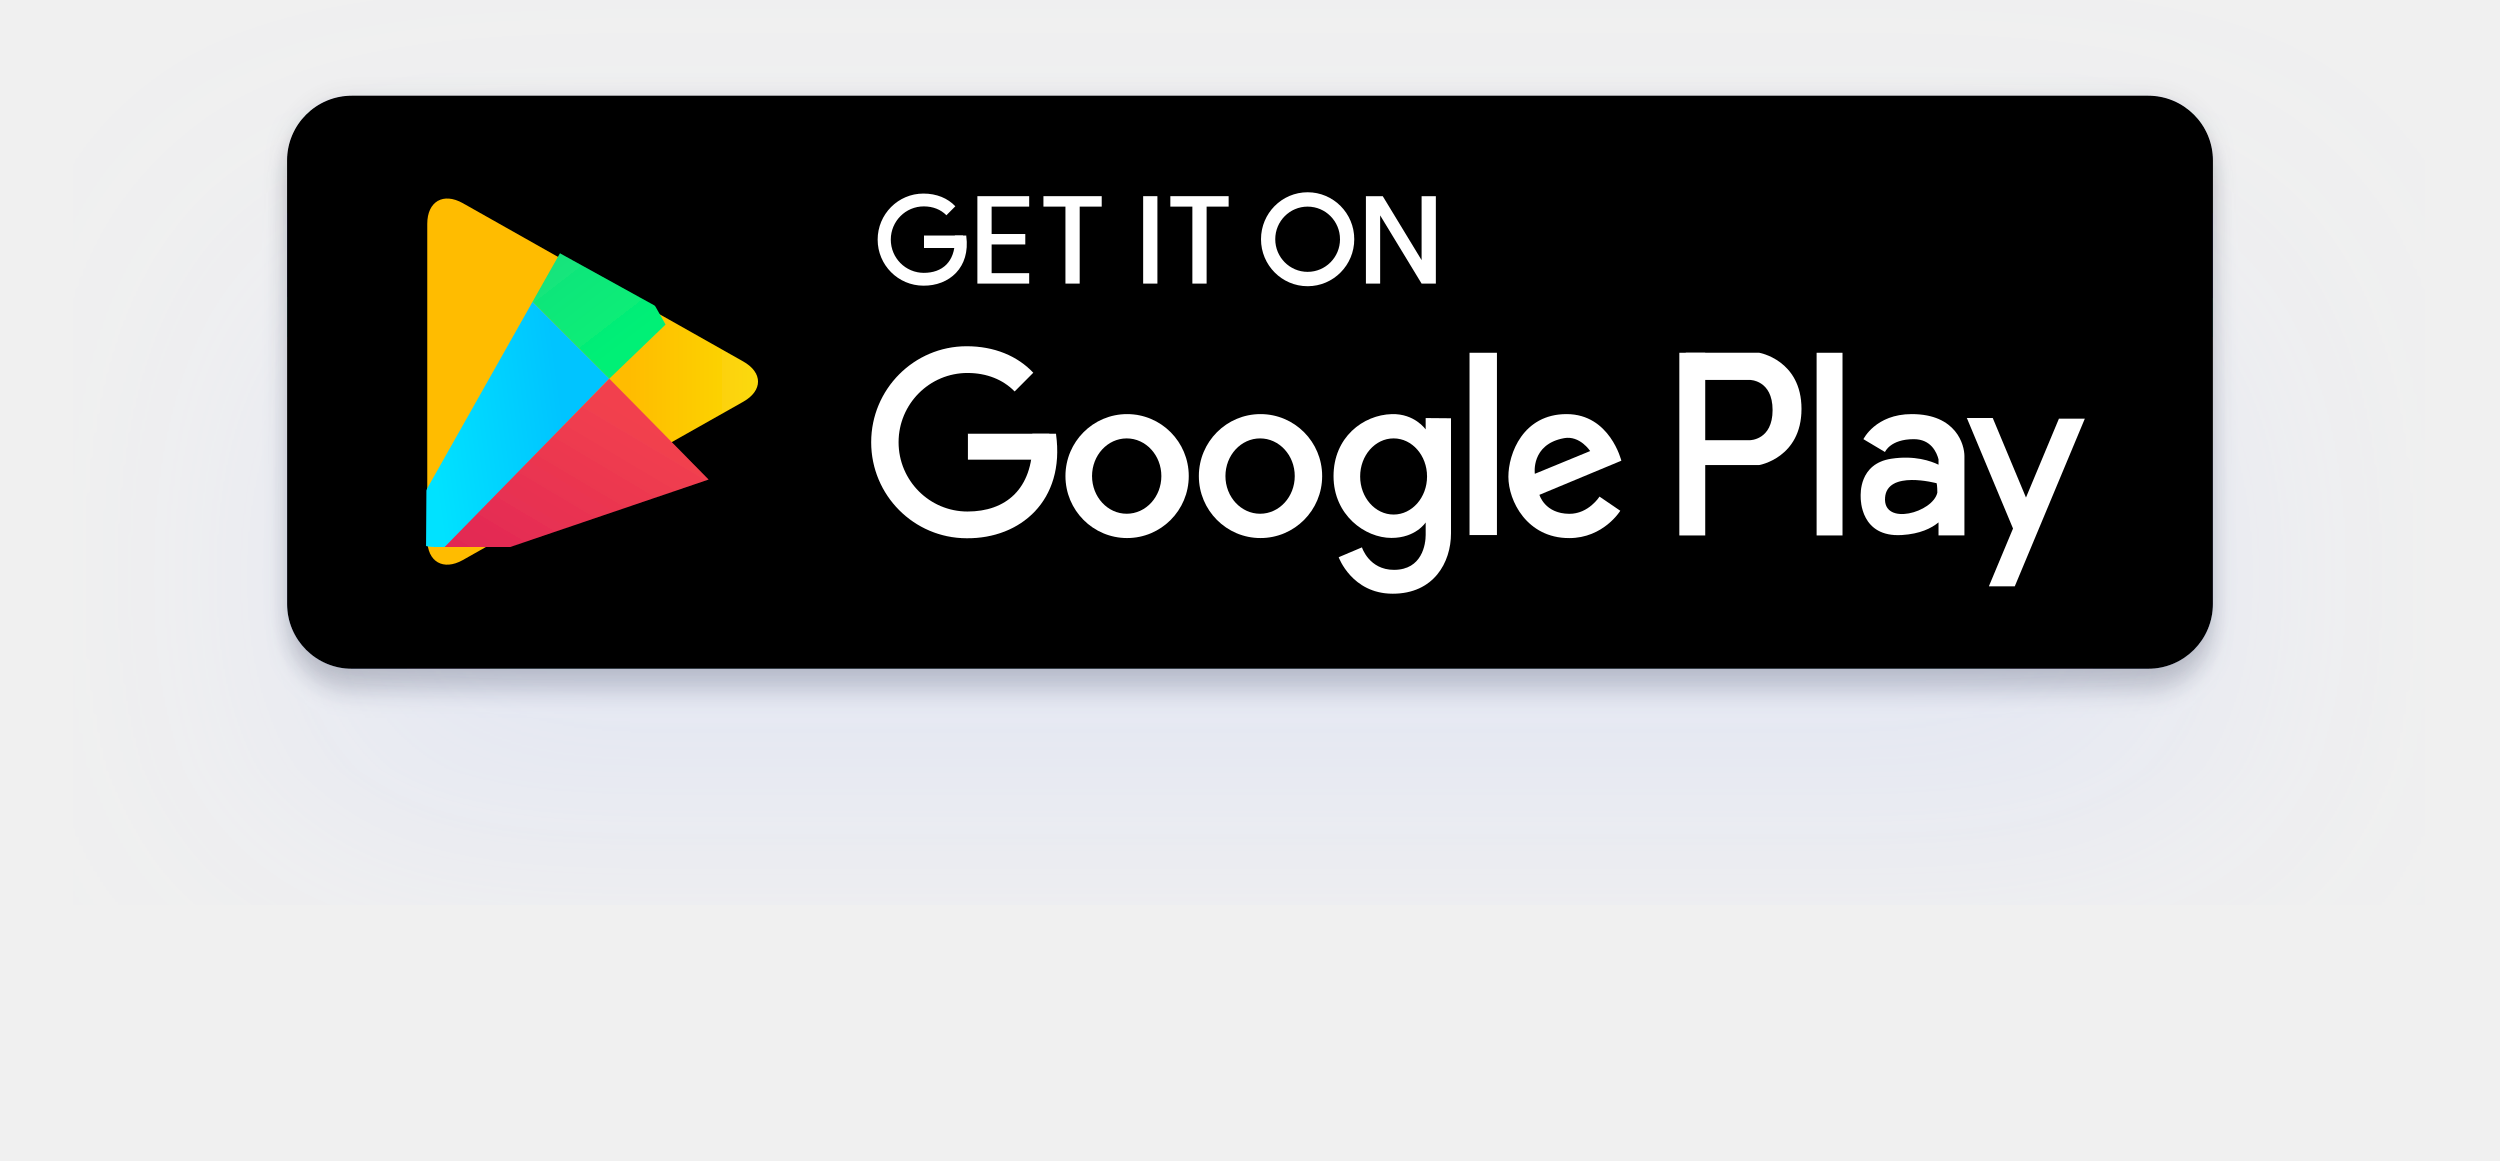
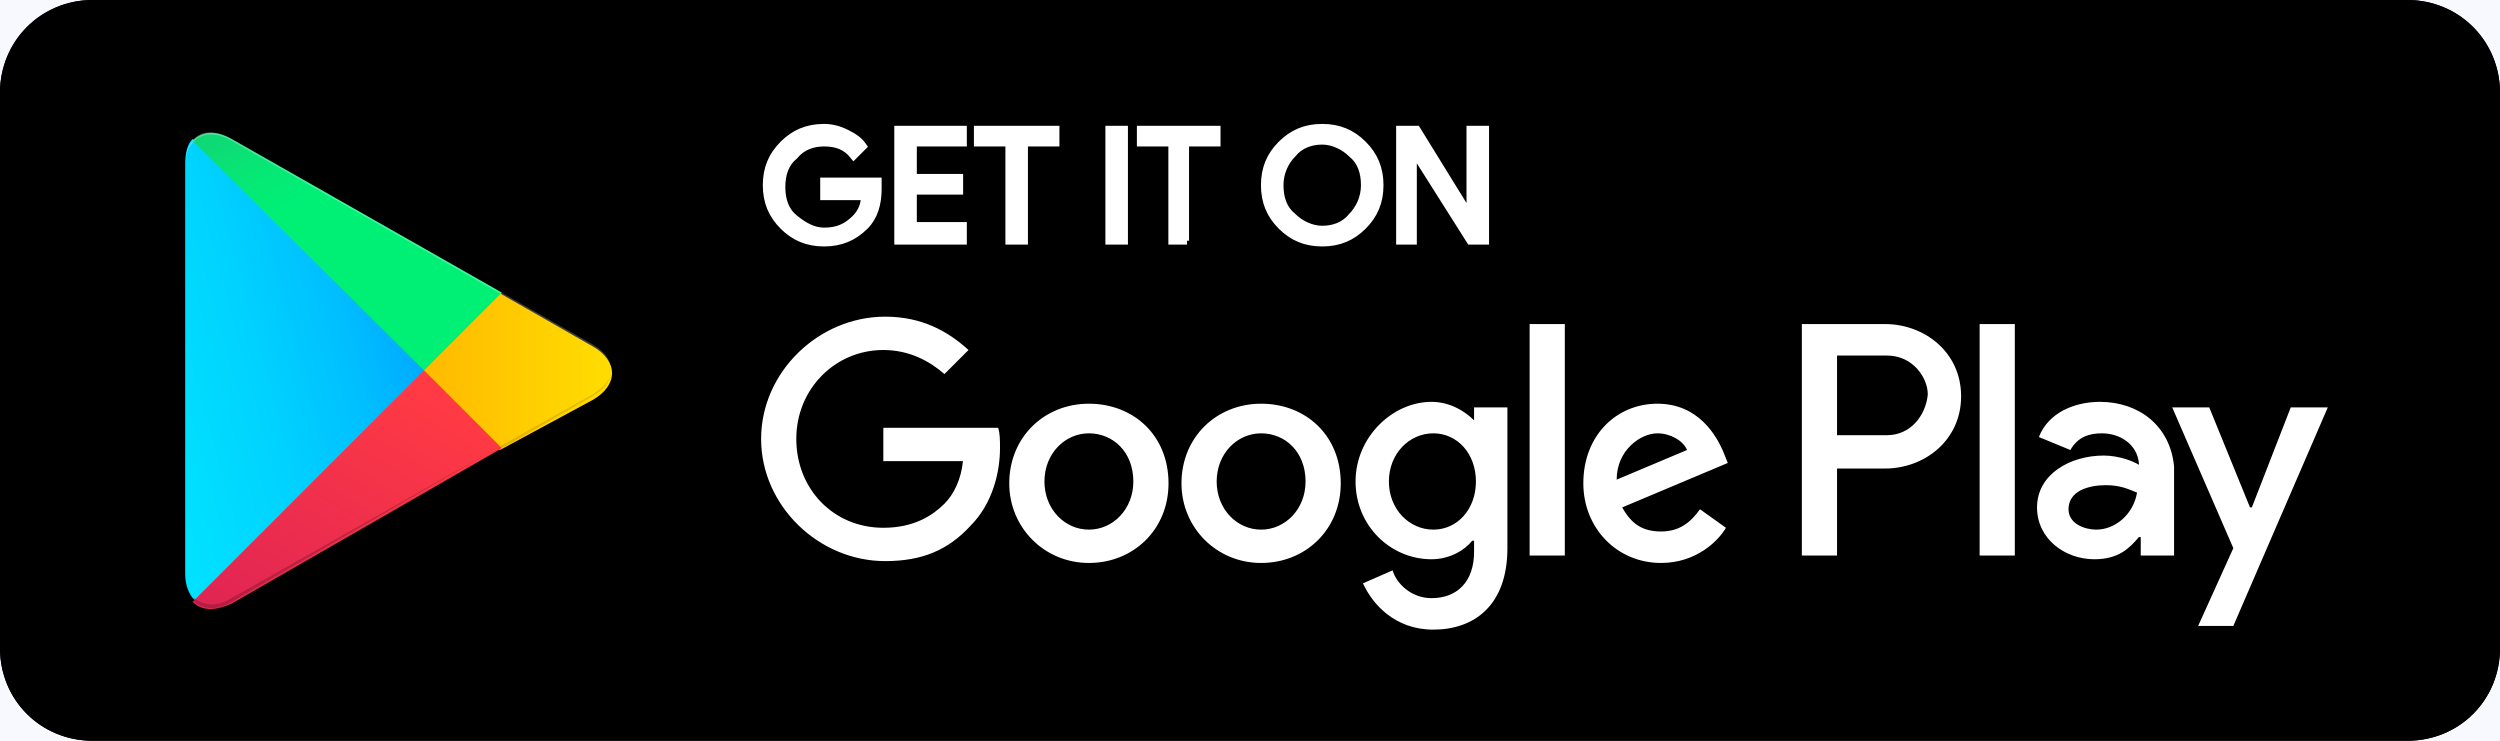
- <svg xmlns="http://www.w3.org/2000/svg" xmlns:xlink="http://www.w3.org/1999/xlink" width="209px" height="97px" viewBox="0 0 209 97" version="1.1">
+ <svg xmlns="http://www.w3.org/2000/svg" width="162px" height="48px" viewBox="0 0 162 48" version="1.1">
  <defs>
-     <filter x="-11.1%" y="-19.2%" width="122.1%" height="160.3%" filterUnits="objectBoundingBox" id="filter-1">
-       <feOffset dx="0" dy="16" in="SourceAlpha" result="shadowOffsetOuter1" />
-       <feGaussianBlur stdDeviation="12" in="shadowOffsetOuter1" result="shadowBlurOuter1" />
-       <feColorMatrix values="0 0 0 0 0.463   0 0 0 0 0.561   0 0 0 0 1  0 0 0 0.2 0" type="matrix" in="shadowBlurOuter1" result="shadowMatrixOuter1" />
-       <feMerge>
-         <feMergeNode in="shadowMatrixOuter1" />
-         <feMergeNode in="SourceGraphic" />
-       </feMerge>
-     </filter>
-     <rect id="path-2" x="0" y="0" width="161" height="47.912" rx="5.419" />
-     <filter x="-3.7%" y="-8.3%" width="107.5%" height="125.0%" filterUnits="objectBoundingBox" id="filter-3">
-       <feOffset dx="0" dy="2" in="SourceAlpha" result="shadowOffsetOuter1" />
-       <feGaussianBlur stdDeviation="1" in="shadowOffsetOuter1" result="shadowBlurOuter1" />
-       <feColorMatrix values="0 0 0 0 0   0 0 0 0 0   0 0 0 0 0  0 0 0 0.24 0" type="matrix" in="shadowBlurOuter1" result="shadowMatrixOuter1" />
-       <feOffset dx="0" dy="0" in="SourceAlpha" result="shadowOffsetOuter2" />
-       <feGaussianBlur stdDeviation="1" in="shadowOffsetOuter2" result="shadowBlurOuter2" />
-       <feColorMatrix values="0 0 0 0 0   0 0 0 0 0   0 0 0 0 0  0 0 0 0.12 0" type="matrix" in="shadowBlurOuter2" result="shadowMatrixOuter2" />
-       <feMerge>
-         <feMergeNode in="shadowMatrixOuter1" />
-         <feMergeNode in="shadowMatrixOuter2" />
-       </feMerge>
-     </filter>
-     <linearGradient x1="50%" y1="0%" x2="50%" y2="38.913%" id="linearGradient-4">
-       <stop stop-color="#FBDA09" offset="0%" />
-       <stop stop-color="#FFBC00" offset="100%" />
+     <linearGradient x1="90.769%" y1="4.84%" x2="-38.331%" y2="71.968%" id="linearGradient-1">
+       <stop stop-color="#00A0FF" offset="0%" />
+       <stop stop-color="#00A1FF" offset="0.7%" />
+       <stop stop-color="#00BEFF" offset="26%" />
+       <stop stop-color="#00D2FF" offset="51.2%" />
+       <stop stop-color="#00DFFF" offset="76%" />
+       <stop stop-color="#00E3FF" offset="100%" />
    </linearGradient>
-     <path d="M13.061,2.801 C13.99,1.154 15.499,1.16 16.426,2.801 L29.657,26.239 C30.586,27.885 29.805,29.22 27.928,29.22 L1.559,29.22 C-0.325,29.22 -1.097,27.88 -0.17,26.239 L13.061,2.801 Z" id="path-5" />
-     <linearGradient x1="0%" y1="58.476%" x2="69.306%" y2="39.083%" id="linearGradient-7">
-       <stop stop-color="#01E2FF" offset="0%" />
-       <stop stop-color="#01C4FF" offset="100%" />
+     <linearGradient x1="107.724%" y1="49.424%" x2="-130.67%" y2="49.424%" id="linearGradient-2">
+       <stop stop-color="#FFE000" offset="0%" />
+       <stop stop-color="#FFBD00" offset="40.9%" />
+       <stop stop-color="#FFA500" offset="77.5%" />
+       <stop stop-color="#FF9C00" offset="100%" />
    </linearGradient>
-     <linearGradient x1="20.281%" y1="20.102%" x2="83.82%" y2="83.621%" id="linearGradient-8">
-       <stop stop-color="#28D781" offset="0%" />
-       <stop stop-color="#02F076" offset="100%" />
+     <linearGradient x1="86.389%" y1="17.814%" x2="-49.886%" y2="194.39%" id="linearGradient-3">
+       <stop stop-color="#FF3A44" offset="0%" />
+       <stop stop-color="#C31162" offset="100%" />
    </linearGradient>
-     <linearGradient x1="74.488%" y1="17.43%" x2="10.108%" y2="91.184%" id="linearGradient-9">
-       <stop stop-color="#F2414E" offset="0%" />
-       <stop stop-color="#E02554" offset="100%" />
+     <linearGradient x1="-18.581%" y1="-54.528%" x2="42.275%" y2="24.692%" id="linearGradient-4">
+       <stop stop-color="#32A071" offset="0%" />
+       <stop stop-color="#2DA771" offset="6.9%" />
+       <stop stop-color="#15CF74" offset="47.6%" />
+       <stop stop-color="#06E775" offset="80.1%" />
+       <stop stop-color="#00F076" offset="100%" />
    </linearGradient>
  </defs>
  <g id="Page-1" stroke="none" stroke-width="1" fill="none" fill-rule="evenodd">
-     <g id="Desktop-2-ver.2" transform="translate(-754, -4793)">
-       <g id="downloads-dapp-copy" filter="url(#filter-1)" transform="translate(560, 4735)">
-         <g id="Playstore" transform="translate(218, 66)">
-           <g id="background">
-             <use fill="black" fill-opacity="1" filter="url(#filter-3)" xlink:href="#path-2" />
-             <use fill="#000000" fill-rule="evenodd" xlink:href="#path-2" />
-           </g>
-           <g id="get-it-on" transform="translate(49.37189, 8.072727)" fill="#FFFFFF">
-             <path d="M35.946,7.855 C33.794,7.855 32.048,6.096 32.048,3.927 C32.048,1.758 33.794,0 35.946,0 C38.099,0 39.844,1.758 39.844,3.927 C39.844,6.096 38.099,7.855 35.946,7.855 Z M35.946,6.655 C37.441,6.655 38.653,5.434 38.653,3.927 C38.653,2.421 37.441,1.2 35.946,1.2 C34.451,1.2 33.239,2.421 33.239,3.927 C33.239,5.434 34.451,6.655 35.946,6.655 Z" id="o" />
-             <path d="M9.528,4.364 L9.528,6.764 L12.668,6.764 L12.668,7.636 L8.337,7.636 L8.337,7.2 L8.337,0.818 L8.337,0.327 L12.668,0.327 L12.668,1.2 L9.528,1.2 L9.528,3.491 L12.343,3.491 L12.343,4.364 L9.528,4.364 Z" id="e" />
-             <path d="M16.89,1.2 L16.89,7.636 L15.699,7.636 L15.699,1.2 L13.859,1.2 L13.859,0.327 L18.731,0.327 L18.731,1.2 L16.89,1.2 Z" id="t" />
-             <path d="M27.501,1.2 L27.501,7.636 L26.31,7.636 L26.31,1.2 L24.469,1.2 L24.469,0.327 L29.342,0.327 L29.342,1.2 L27.501,1.2 Z" id="t" />
-             <rect id="i" x="22.196" y="0.327" width="1.191" height="7.309" />
-             <path d="M41.522,0.327 L40.818,0.327 L40.818,7.636 L42.009,7.636 L42.009,1.932 L45.474,7.636 L46.07,7.636 L46.665,7.636 L46.665,0.327 L45.474,0.327 L45.474,5.675 L42.226,0.327 L41.522,0.327 Z" id="n" />
-             <g id="g" transform="translate(0, 0.109091)">
-               <polygon id="Rectangle-1" points="3.874 3.509 7.135 3.509 7.103 4.549 3.874 4.549" />
-               <path d="M6.494,1.063 C5.859,0.388 4.93,0 3.826,0 C1.713,0 0,1.724 0,3.851 C0,5.977 1.713,7.698 3.826,7.701 C5.974,7.721 7.766,6.196 7.408,3.548 C7.408,3.535 7.408,3.522 7.408,3.509 L6.455,3.509 C6.463,3.62 6.465,3.734 6.463,3.851 C6.465,5.742 5.383,6.629 3.858,6.629 C2.334,6.629 1.098,5.385 1.098,3.851 C1.098,2.316 2.334,1.072 3.858,1.072 C4.621,1.072 5.282,1.335 5.747,1.814 L6.494,1.063 Z" id="Oval-1" />
-             </g>
-           </g>
-           <g id="googleplay" transform="translate(48.83053, 20.94545)" fill="#FFFFFF">
-             <g id="big-P" transform="translate(67.56153, 0.545455)">
-               <path d="M0.541,3.83415466e-07 L6.68,0 C6.68,0 10.213,0.606 10.213,4.694 C10.213,8.783 6.68,9.388 6.68,9.388 L0.541,9.388 L0.541,3.83415466e-07 Z M1.732,2.271 L1.732,7.309 L5.899,7.309 C5.899,7.309 7.796,7.309 7.796,4.79 C7.796,2.271 5.899,2.271 5.899,2.271 L1.732,2.271 Z" id="Combined-Shape" />
-               <rect id="Rectangle-6" x="0" y="0" width="2.165" height="15.273" />
-             </g>
-             <rect id="y" x="79.038" y="0.545" width="2.165" height="15.273" />
-             <path d="M89.23,14.726 C88.633,15.222 87.68,15.689 86.174,15.783 C82.723,16.001 82.722,12.828 82.722,12.614 C82.722,12.4 82.551,9.813 85.296,9.402 C87.239,9.111 88.601,9.596 89.23,9.904 L89.23,9.456 C89.075,8.861 88.597,7.769 87.162,7.769 C85.19,7.769 84.754,8.843 84.754,8.843 L82.951,7.769 C82.951,7.769 83.96,5.673 86.989,5.673 C90.754,5.673 91.395,8.29 91.395,9.171 C91.395,9.175 91.395,9.18 91.395,9.184 L91.395,15.813 L89.23,15.813 L89.23,14.726 Z M89.075,11.455 C89.075,11.455 84.903,10.322 84.758,12.683 C84.613,15.045 88.76,13.911 89.131,12.237 C89.131,11.705 89.075,11.455 89.075,11.455 Z" id="a" />
-             <path d="M95.458,15.239 L93.438,20.073 L95.604,20.073 L101.462,6.053 L99.297,6.053 L96.541,12.648 L93.763,6 L91.598,6 L95.458,15.239 Z" id="y" />
-             <path d="M62.714,9.57 L55.865,12.422 C55.865,12.422 56.307,13.999 58.366,14.01 C59.979,14.018 60.889,12.57 60.889,12.57 L62.627,13.755 C62.627,13.755 61.224,16.04 58.353,16.04 C54.824,16.04 53.27,12.931 53.27,10.912 C53.27,8.967 54.503,5.673 58.134,5.673 C61.764,5.673 62.714,9.57 62.714,9.57 Z M60.108,8.762 C60.108,8.762 59.246,7.441 57.925,7.685 C55.13,8.2 55.481,10.665 55.481,10.665 L60.108,8.762 Z" id="e" />
-             <rect id="i" x="50.022" y="0.545" width="2.291" height="15.241" />
-             <path d="M46.355,6.004 L48.473,6.022 L48.473,15.639 C48.473,18.096 47.021,20.689 43.603,20.689 C40.185,20.689 39.082,17.638 39.082,17.638 L41.027,16.814 C41.027,16.814 41.62,18.694 43.704,18.694 C46.079,18.694 46.356,16.518 46.356,15.773 L46.356,14.73 C46.356,14.73 45.534,16.025 43.494,16.025 C41.282,16.025 38.653,14.115 38.653,10.86 C38.653,7.604 41.128,5.742 43.52,5.674 C45.435,5.62 46.355,6.955 46.355,6.955 L46.355,6.004 Z M43.675,14.071 C45.219,14.071 46.471,12.645 46.471,10.887 C46.471,9.129 45.219,7.704 43.675,7.704 C42.13,7.704 40.878,9.129 40.878,10.887 C40.878,12.645 42.13,14.071 43.675,14.071 Z" id="g" />
-             <path d="M32.547,16.036 C29.7,16.036 27.393,13.716 27.393,10.855 C27.393,7.993 29.7,5.673 32.547,5.673 C35.394,5.673 37.702,7.993 37.702,10.855 C37.702,13.716 35.394,16.036 32.547,16.036 Z M32.514,14.004 C34.114,14.004 35.411,12.594 35.411,10.855 C35.411,9.115 34.114,7.705 32.514,7.705 C30.913,7.705 29.616,9.115 29.616,10.855 C29.616,12.594 30.913,14.004 32.514,14.004 Z" id="o" />
-             <path d="M21.395,16.036 C18.549,16.036 16.241,13.716 16.241,10.855 C16.241,7.993 18.549,5.673 21.395,5.673 C24.242,5.673 26.55,7.993 26.55,10.855 C26.55,13.716 24.242,16.036 21.395,16.036 Z M21.362,14.004 C22.962,14.004 24.259,12.594 24.259,10.855 C24.259,9.115 22.962,7.705 21.362,7.705 C19.761,7.705 18.464,9.115 18.464,10.855 C18.464,12.594 19.761,14.004 21.362,14.004 Z" id="o" />
-             <g id="big-g">
-               <polygon id="Rectangle-1" points="8.086 7.316 14.891 7.316 14.823 9.483 8.086 9.483" />
-               <path d="M13.552,2.215 C12.227,0.81 10.289,0 7.984,0 C3.575,0 0,3.594 0,8.027 C0,12.46 3.575,16.047 7.984,16.053 C12.468,16.094 16.207,12.916 15.459,7.396 C15.459,7.369 15.459,7.342 15.459,7.316 L13.471,7.316 C13.487,7.546 13.493,7.783 13.488,8.027 C13.492,11.969 11.234,13.818 8.052,13.818 C4.87,13.818 2.291,11.225 2.291,8.027 C2.291,4.828 4.87,2.235 8.052,2.235 C9.644,2.235 11.023,2.783 11.994,3.781 L13.552,2.215 Z" id="Oval-1" />
-             </g>
-           </g>
-           <g id="logo_play" transform="translate(10.80161, 8.509091)">
-             <mask id="mask-6" fill="white">
-               <use xlink:href="#path-5" />
-             </mask>
-             <use id="yellow" fill="url(#linearGradient-4)" transform="translate(14.7435, 15.39374) rotate(-270) translate(-14.7435, -15.39374) " xlink:href="#path-5" />
-             <polygon id="blue" fill="url(#linearGradient-7)" mask="url(#mask-6)" points="1 -0.011 16.135 15.146 0.805 30.901" />
-             <polygon id="green" fill="url(#linearGradient-8)" mask="url(#mask-6)" points="-2.112 -3.131 16.133 15.15 21.558 9.936" />
-             <polygon id="red" fill="url(#linearGradient-9)" mask="url(#mask-6)" points="16.136 15.147 24.44 23.581 -0.369 32.015" />
-           </g>
+     <g id="Style" transform="translate(-1438, -802)">
+       <rect id="Rectangle-24" fill="#F7F9FF" x="983" y="321" width="983" height="592" />
+       <g id="google-play-badge" transform="translate(1438, 802)" fill-rule="nonzero">
+         <path d="M156,48 L6,48 C2.64,48 0,45.36 0,42 L0,6 C0,2.64 2.64,0 6,0 L156,0 C159.36,0 162,2.64 162,6 L162,42 C162,45.36 159.36,48 156,48 Z" id="Shape" fill="#000000" />
+         <path d="M156,0.96 C158.76,0.96 161.04,3.24 161.04,6 L161.04,42 C161.04,44.76 158.76,47.04 156,47.04 L6,47.04 C3.24,47.04 0.96,44.76 0.96,42 L0.96,6 C0.96,3.24 3.24,0.96 6,0.96 L156,0.96 L156,0.96 Z M156,0 L6,0 C2.64,0 0,2.76 0,6 L0,42 C0,45.36 2.64,48 6,48 L156,48 C159.36,48 162,45.36 162,42 L162,6 C162,2.76 159.36,0 156,0 Z" id="Shape" fill="#000000" />
+         <path d="M56.88,12.24 C56.88,13.2 56.64,14.04 56.04,14.64 C55.32,15.36 54.48,15.72 53.4,15.72 C52.32,15.72 51.48,15.36 50.76,14.64 C50.04,13.92 49.68,13.08 49.68,12 C49.68,10.92 50.04,10.08 50.76,9.36 C51.48,8.64 52.32,8.28 53.4,8.28 C53.88,8.28 54.36,8.4 54.84,8.64 C55.32,8.88 55.68,9.12 55.92,9.48 L55.32,10.08 C54.84,9.48 54.24,9.24 53.4,9.24 C52.68,9.24 51.96,9.48 51.48,10.08 C50.88,10.56 50.64,11.28 50.64,12.12 C50.64,12.96 50.88,13.68 51.48,14.16 C52.08,14.64 52.68,15 53.4,15 C54.24,15 54.84,14.76 55.44,14.16 C55.8,13.8 56.04,13.32 56.04,12.72 L53.4,12.72 L53.4,11.76 L56.88,11.76 L56.88,12.24 L56.88,12.24 Z M62.4,9.24 L59.16,9.24 L59.16,11.52 L62.16,11.52 L62.16,12.36 L59.16,12.36 L59.16,14.64 L62.4,14.64 L62.4,15.6 L58.2,15.6 L58.2,8.4 L62.4,8.4 L62.4,9.24 Z M66.36,15.6 L65.4,15.6 L65.4,9.24 L63.36,9.24 L63.36,8.4 L68.4,8.4 L68.4,9.24 L66.36,9.24 L66.36,15.6 Z M71.88,15.6 L71.88,8.4 L72.84,8.4 L72.84,15.6 L71.88,15.6 Z M76.92,15.6 L75.96,15.6 L75.96,9.24 L73.92,9.24 L73.92,8.4 L78.84,8.4 L78.84,9.24 L76.8,9.24 L76.8,15.6 L76.92,15.6 Z M88.32,14.64 C87.6,15.36 86.76,15.72 85.68,15.72 C84.6,15.72 83.76,15.36 83.04,14.64 C82.32,13.92 81.96,13.08 81.96,12 C81.96,10.92 82.32,10.08 83.04,9.36 C83.76,8.64 84.6,8.28 85.68,8.28 C86.76,8.28 87.6,8.64 88.32,9.36 C89.04,10.08 89.4,10.92 89.4,12 C89.4,13.08 89.04,13.92 88.32,14.64 Z M83.76,14.04 C84.24,14.52 84.96,14.88 85.68,14.88 C86.4,14.88 87.12,14.64 87.6,14.04 C88.08,13.56 88.44,12.84 88.44,12 C88.44,11.16 88.2,10.44 87.6,9.96 C87.12,9.48 86.4,9.12 85.68,9.12 C84.96,9.12 84.24,9.36 83.76,9.96 C83.28,10.44 82.92,11.16 82.92,12 C82.92,12.84 83.16,13.56 83.76,14.04 Z M90.72,15.6 L90.72,8.4 L91.8,8.4 L95.28,14.04 L95.28,8.4 L96.24,8.4 L96.24,15.6 L95.28,15.6 L91.56,9.72 L91.56,15.6 L90.72,15.6 L90.72,15.6 Z" id="Shape" stroke="#FFFFFF" stroke-width="0.5" fill="#FFFFFF" />
+         <path d="M81.72,26.16 C78.84,26.16 76.56,28.32 76.56,31.32 C76.56,34.2 78.84,36.48 81.72,36.48 C84.6,36.48 86.88,34.32 86.88,31.32 C86.88,28.2 84.6,26.16 81.72,26.16 Z M81.72,34.32 C80.16,34.32 78.84,33 78.84,31.2 C78.84,29.4 80.16,28.08 81.72,28.08 C83.28,28.08 84.6,29.28 84.6,31.2 C84.6,33 83.28,34.32 81.72,34.32 Z M70.56,26.16 C67.68,26.16 65.4,28.32 65.4,31.32 C65.4,34.2 67.68,36.48 70.56,36.48 C73.44,36.48 75.72,34.32 75.72,31.32 C75.72,28.2 73.44,26.16 70.56,26.16 Z M70.56,34.32 C69,34.32 67.68,33 67.68,31.2 C67.68,29.4 69,28.08 70.56,28.08 C72.12,28.08 73.44,29.28 73.44,31.2 C73.44,33 72.12,34.32 70.56,34.32 Z M57.24,27.72 L57.24,29.88 L62.4,29.88 C62.28,31.08 61.8,32.04 61.2,32.64 C60.48,33.36 59.28,34.2 57.24,34.2 C54,34.2 51.6,31.68 51.6,28.44 C51.6,25.2 54.12,22.68 57.24,22.68 C58.92,22.68 60.24,23.4 61.2,24.24 L62.76,22.68 C61.44,21.48 59.76,20.52 57.36,20.52 C53.04,20.52 49.32,24.12 49.32,28.44 C49.32,32.76 53.04,36.36 57.36,36.36 C59.76,36.36 61.44,35.64 62.88,34.08 C64.32,32.64 64.8,30.6 64.8,29.04 C64.8,28.56 64.8,28.08 64.68,27.72 L57.24,27.72 L57.24,27.72 Z M111.72,29.4 C111.24,28.2 110.04,26.16 107.4,26.16 C104.76,26.16 102.6,28.2 102.6,31.32 C102.6,34.2 104.76,36.48 107.64,36.48 C109.92,36.48 111.36,35.04 111.84,34.2 L110.16,33 C109.56,33.84 108.84,34.44 107.64,34.44 C106.44,34.44 105.72,33.96 105.12,32.88 L111.96,30 L111.72,29.4 L111.72,29.4 Z M104.76,31.08 C104.76,29.16 106.32,28.08 107.4,28.08 C108.24,28.08 109.08,28.56 109.32,29.16 L104.76,31.08 Z M99.12,36 L101.4,36 L101.4,21 L99.12,21 L99.12,36 Z M95.52,27.24 C94.92,26.64 93.96,26.04 92.76,26.04 C90.24,26.04 87.84,28.32 87.84,31.2 C87.84,34.08 90.12,36.24 92.76,36.24 C93.96,36.24 94.92,35.64 95.4,35.04 L95.52,35.04 L95.52,35.76 C95.52,37.68 94.44,38.76 92.76,38.76 C91.44,38.76 90.48,37.8 90.24,36.96 L88.32,37.8 C88.92,39.12 90.36,40.8 92.88,40.8 C95.52,40.8 97.68,39.24 97.68,35.52 L97.68,26.4 L95.52,26.4 L95.52,27.24 L95.52,27.24 Z M92.88,34.32 C91.32,34.32 90,33 90,31.2 C90,29.4 91.32,28.08 92.88,28.08 C94.44,28.08 95.64,29.4 95.64,31.2 C95.64,33 94.44,34.32 92.88,34.32 Z M122.16,21 L116.76,21 L116.76,36 L119.04,36 L119.04,30.36 L122.16,30.36 C124.68,30.36 127.08,28.56 127.08,25.68 C127.08,22.8 124.68,21 122.16,21 L122.16,21 Z M122.28,28.2 L119.04,28.2 L119.04,23.04 L122.28,23.04 C123.96,23.04 124.92,24.48 124.92,25.56 C124.8,26.88 123.84,28.2 122.28,28.2 Z M136.08,26.04 C134.4,26.04 132.72,26.76 132.12,28.32 L134.16,29.16 C134.64,28.32 135.36,28.08 136.2,28.08 C137.4,28.08 138.48,28.8 138.6,30 L138.6,30.12 C138.24,29.88 137.28,29.52 136.32,29.52 C134.16,29.52 132,30.72 132,32.88 C132,34.92 133.8,36.24 135.72,36.24 C137.28,36.24 138,35.52 138.6,34.8 L138.72,34.8 L138.72,36 L140.88,36 L140.88,30.24 C140.64,27.6 138.6,26.04 136.08,26.04 L136.08,26.04 Z M135.84,34.32 C135.12,34.32 134.04,33.96 134.04,33 C134.04,31.8 135.36,31.44 136.44,31.44 C137.4,31.44 137.88,31.68 138.48,31.92 C138.24,33.36 137.04,34.32 135.84,34.32 L135.84,34.32 Z M148.44,26.4 L145.92,32.88 L145.8,32.88 L143.16,26.4 L140.76,26.4 L144.72,35.52 L142.44,40.56 L144.72,40.56 L150.84,26.4 L148.44,26.4 L148.44,26.4 Z M128.28,36 L130.56,36 L130.56,21 L128.28,21 L128.28,36 Z" id="Shape" fill="#FFFFFF" />
+         <g id="Group" transform="translate(12, 8.4)">
+           <path d="M0.48,0.6 C0.12,0.96 0,1.56 0,2.28 L0,28.8 C0,29.52 0.24,30.12 0.6,30.48 L0.72,30.6 L15.6,15.72 L15.6,15.48 L0.48,0.6 Z" id="Shape" fill="url(#linearGradient-1)" />
+           <path d="M20.4,20.76 L15.48,15.84 L15.48,15.48 L20.4,10.56 L20.52,10.68 L26.4,14.04 C28.08,15 28.08,16.56 26.4,17.52 L20.4,20.76 L20.4,20.76 Z" id="Shape" fill="url(#linearGradient-2)" />
+           <path d="M20.52,20.64 L15.48,15.6 L0.48,30.6 C1.08,31.2 1.92,31.2 3,30.72 L20.52,20.64" id="Shape" fill="url(#linearGradient-3)" />
+           <path d="M20.52,10.56 L3,0.6 C1.92,-1.94289029e-16 1.08,0.12 0.48,0.72 L15.48,15.6 L20.52,10.56 L20.52,10.56 Z" id="Shape" fill="url(#linearGradient-4)" />
+           <path d="M20.4,20.52 L3,30.36 C2.04,30.96 1.2,30.84 0.6,30.36 L0.48,30.48 L0.6,30.6 C1.2,31.08 2.04,31.2 3,30.6 L20.4,20.52 Z" id="Shape" fill="#000000" opacity="0.2" />
+           <path d="M0.48,30.36 C0.12,30 0,29.4 0,28.68 L0,28.8 C0,29.52 0.24,30.12 0.6,30.48 L0.6,30.36 L0.48,30.36 Z M26.4,17.16 L20.4,20.52 L20.52,20.64 L26.4,17.28 C27.24,16.8 27.6,16.2 27.6,15.6 C27.6,16.2 27.12,16.68 26.4,17.16 L26.4,17.16 Z" id="Shape" fill="#000000" opacity="0.12" />
+           <path d="M3,0.72 L26.4,14.04 C27.12,14.52 27.6,15 27.6,15.6 C27.6,15 27.24,14.4 26.4,13.92 L3,0.6 C1.32,-0.36 0,0.36 0,2.28 L0,2.4 C0,0.6 1.32,-0.24 3,0.72 Z" id="Shape" fill="#FFFFFF" opacity="0.25" />
        </g>
      </g>
    </g>
  </g>
</svg>
